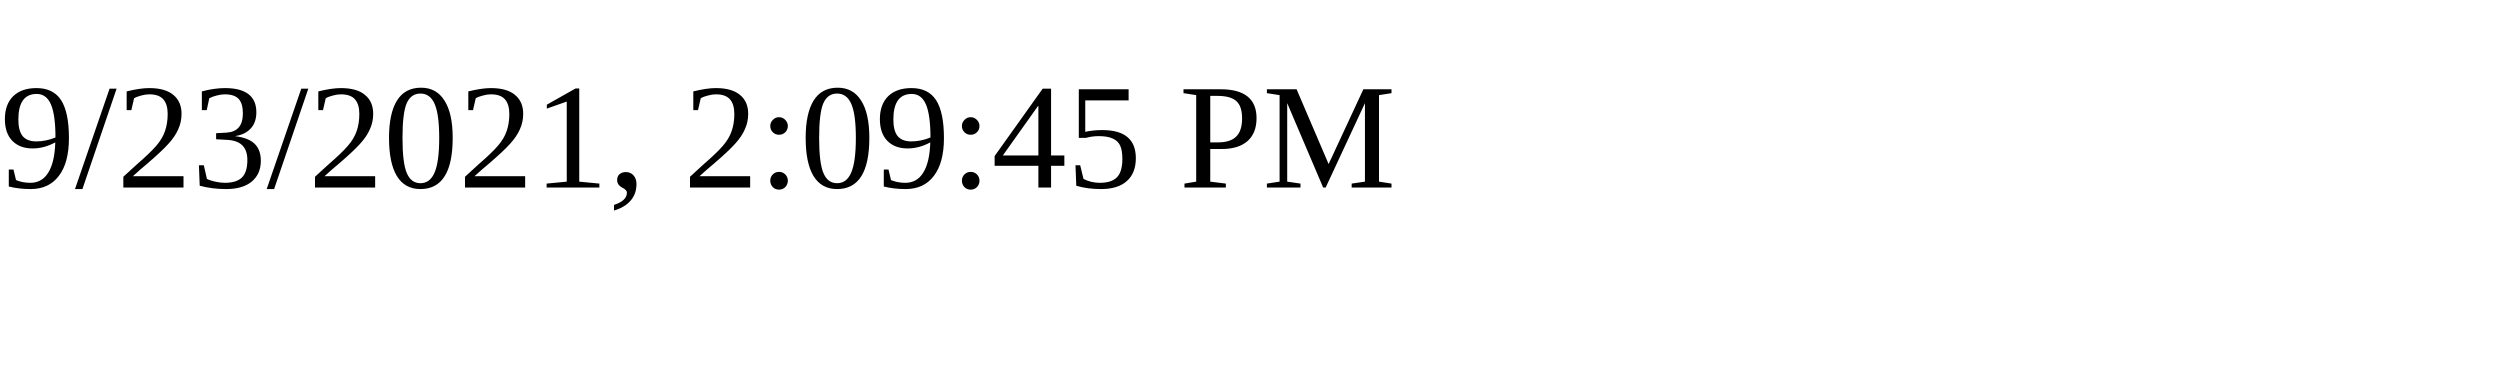
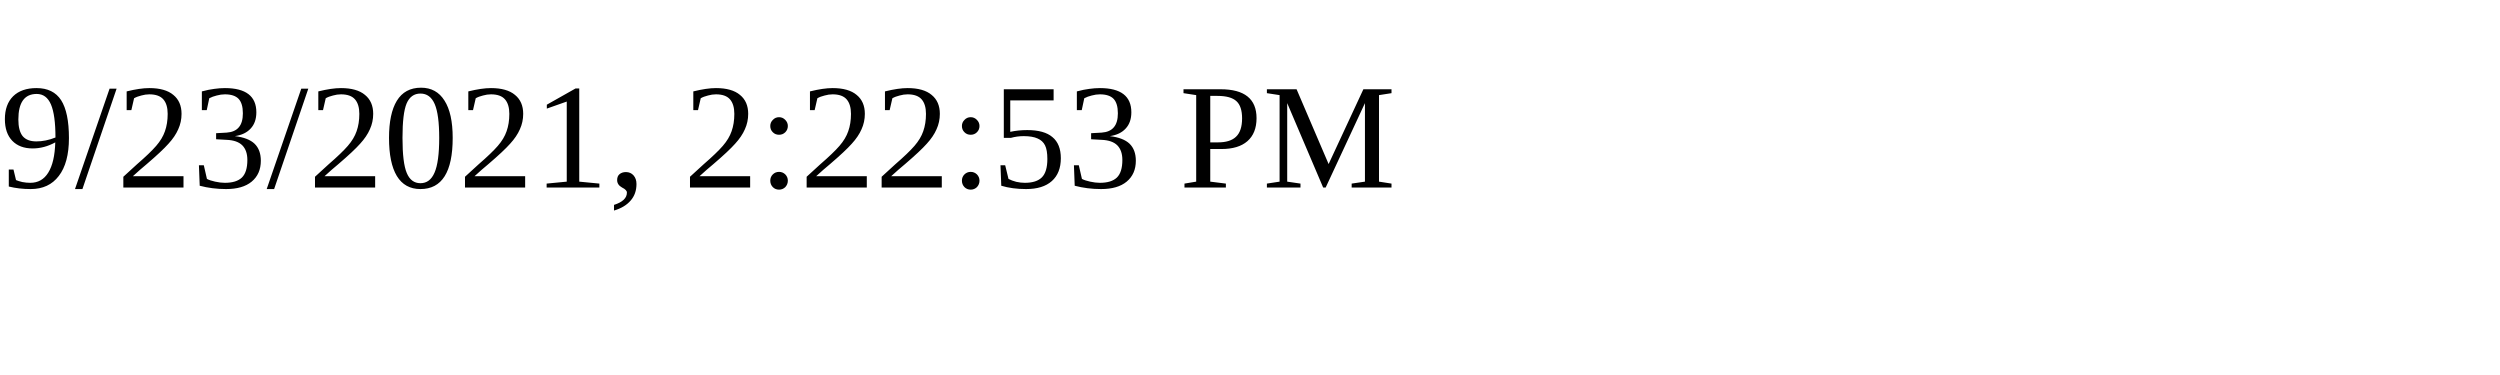
<svg xmlns="http://www.w3.org/2000/svg" height="30" width="200">
-   <text x="0" y="15">9/23/2021, 2:09:45 PM</text>
+   <text x="0" y="15">9/23/2021, 2:22:53 PM</text>
</svg>
